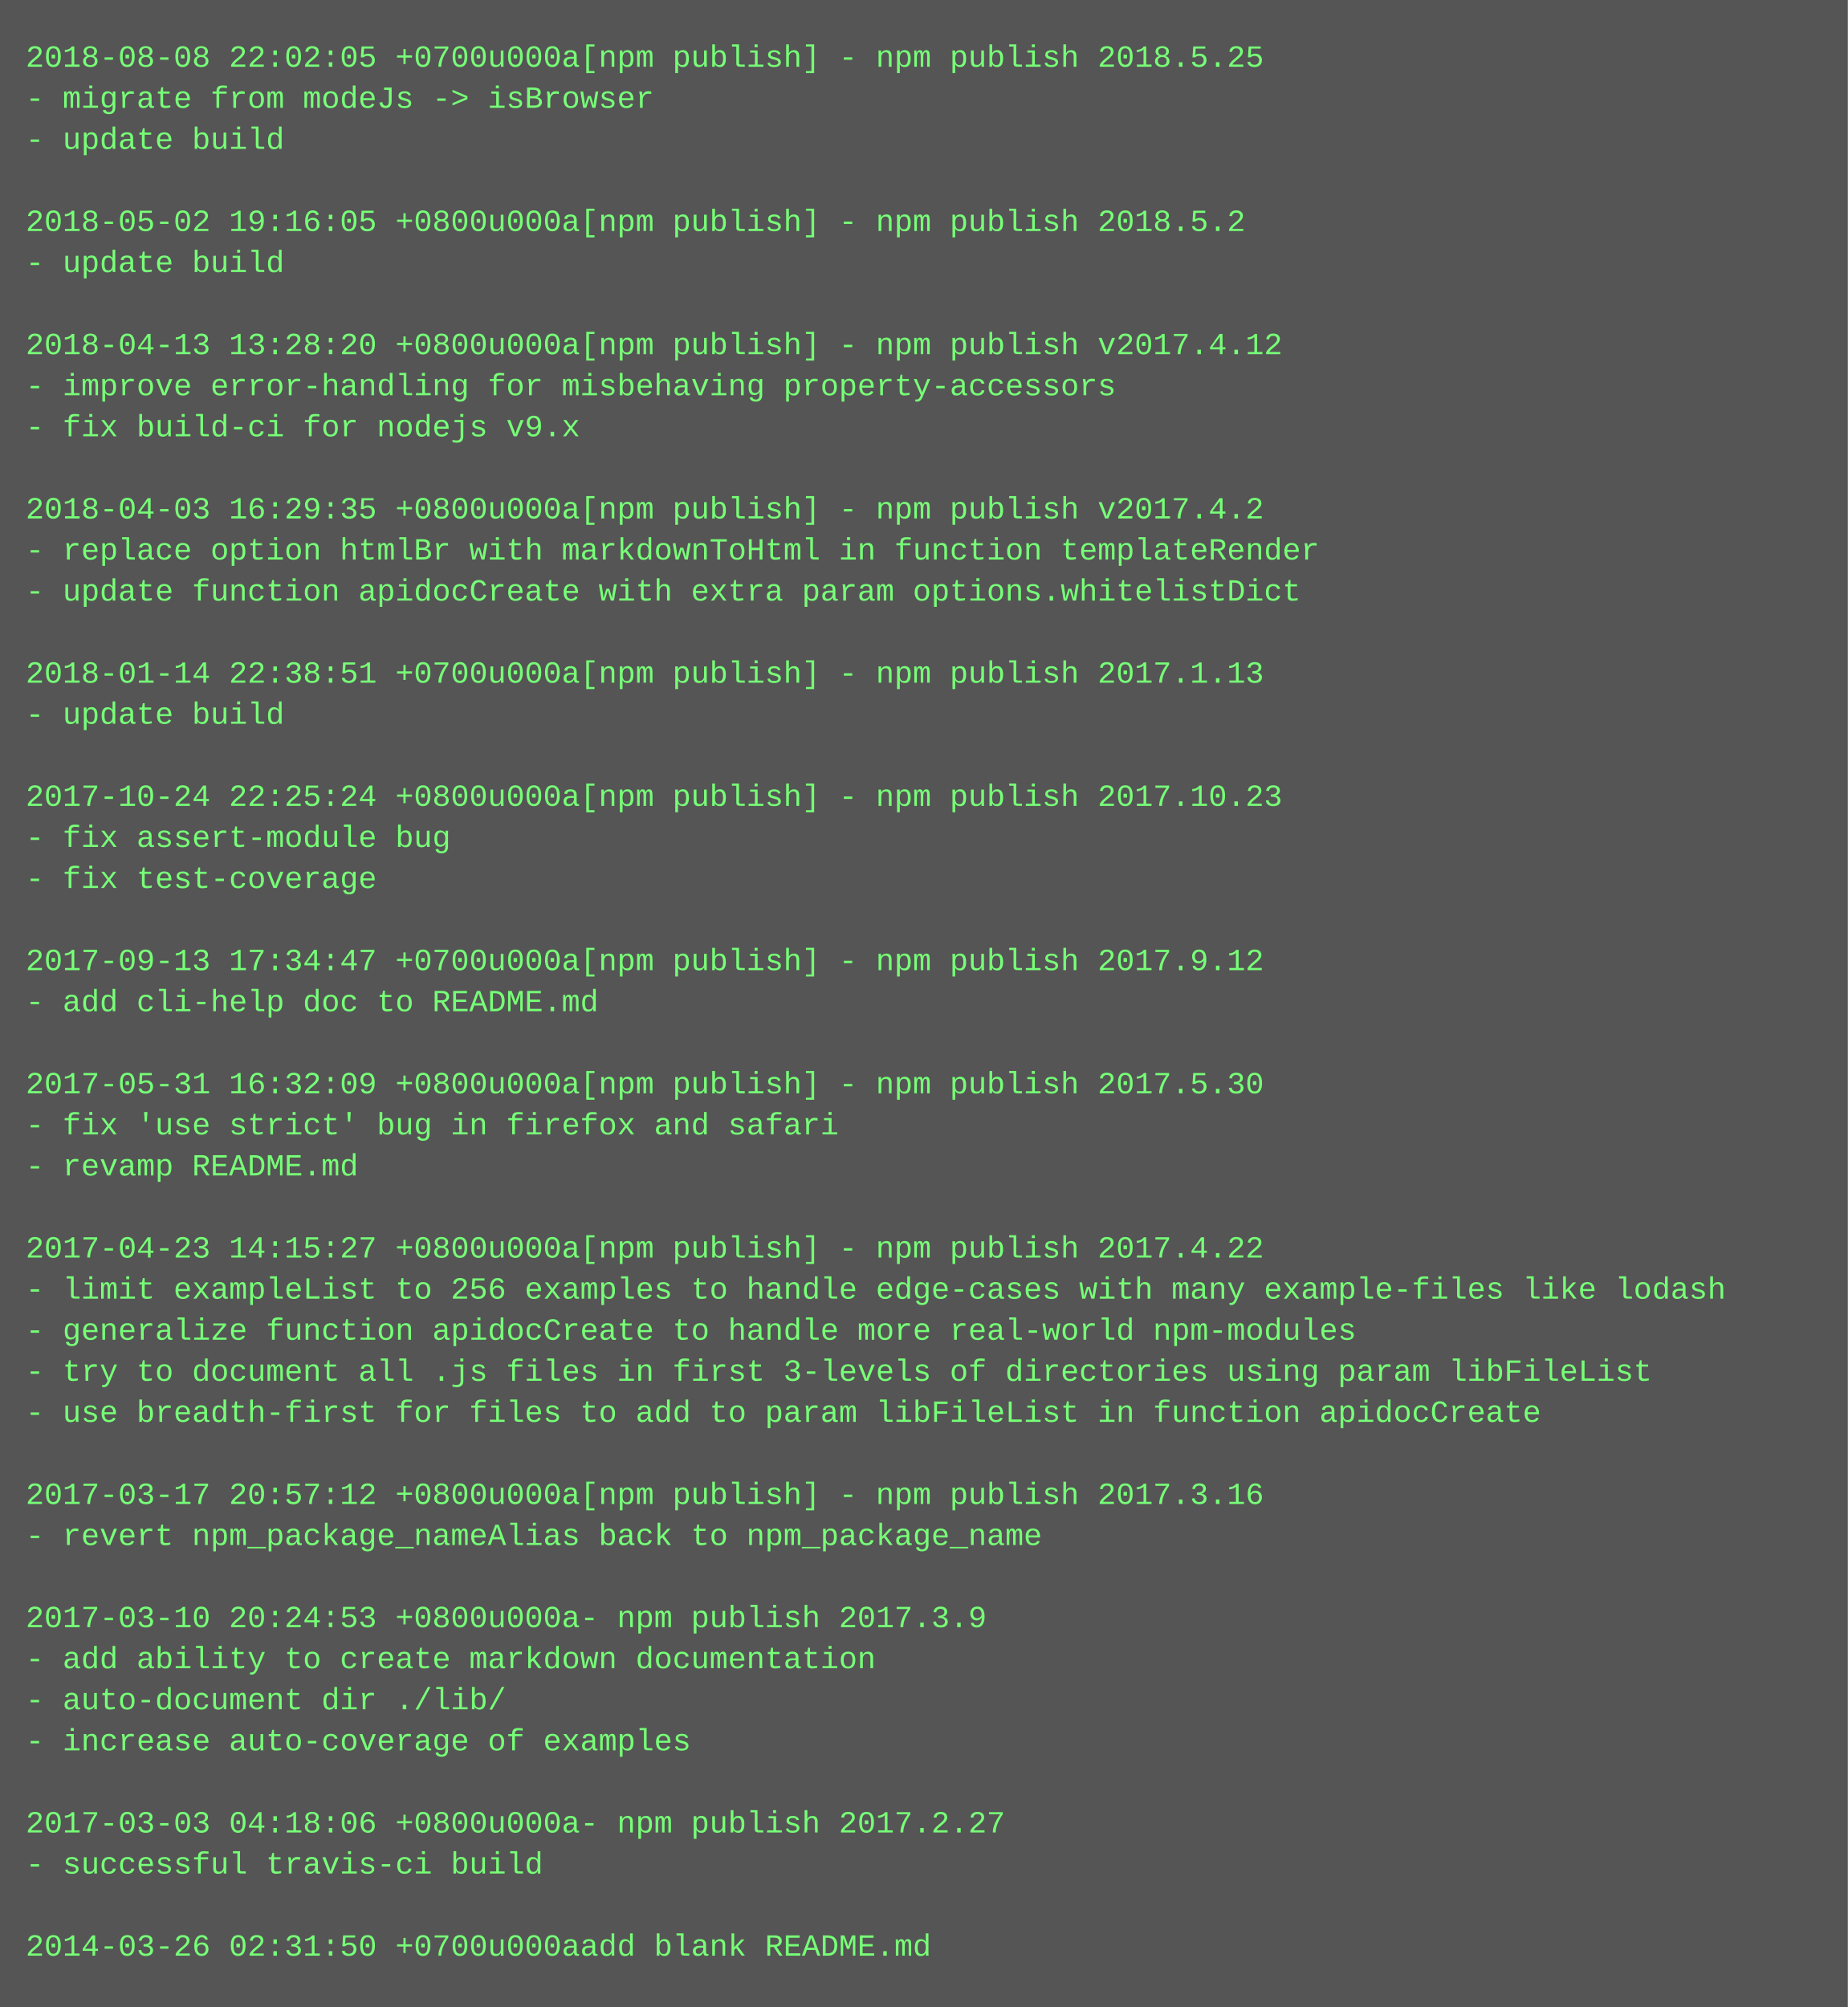
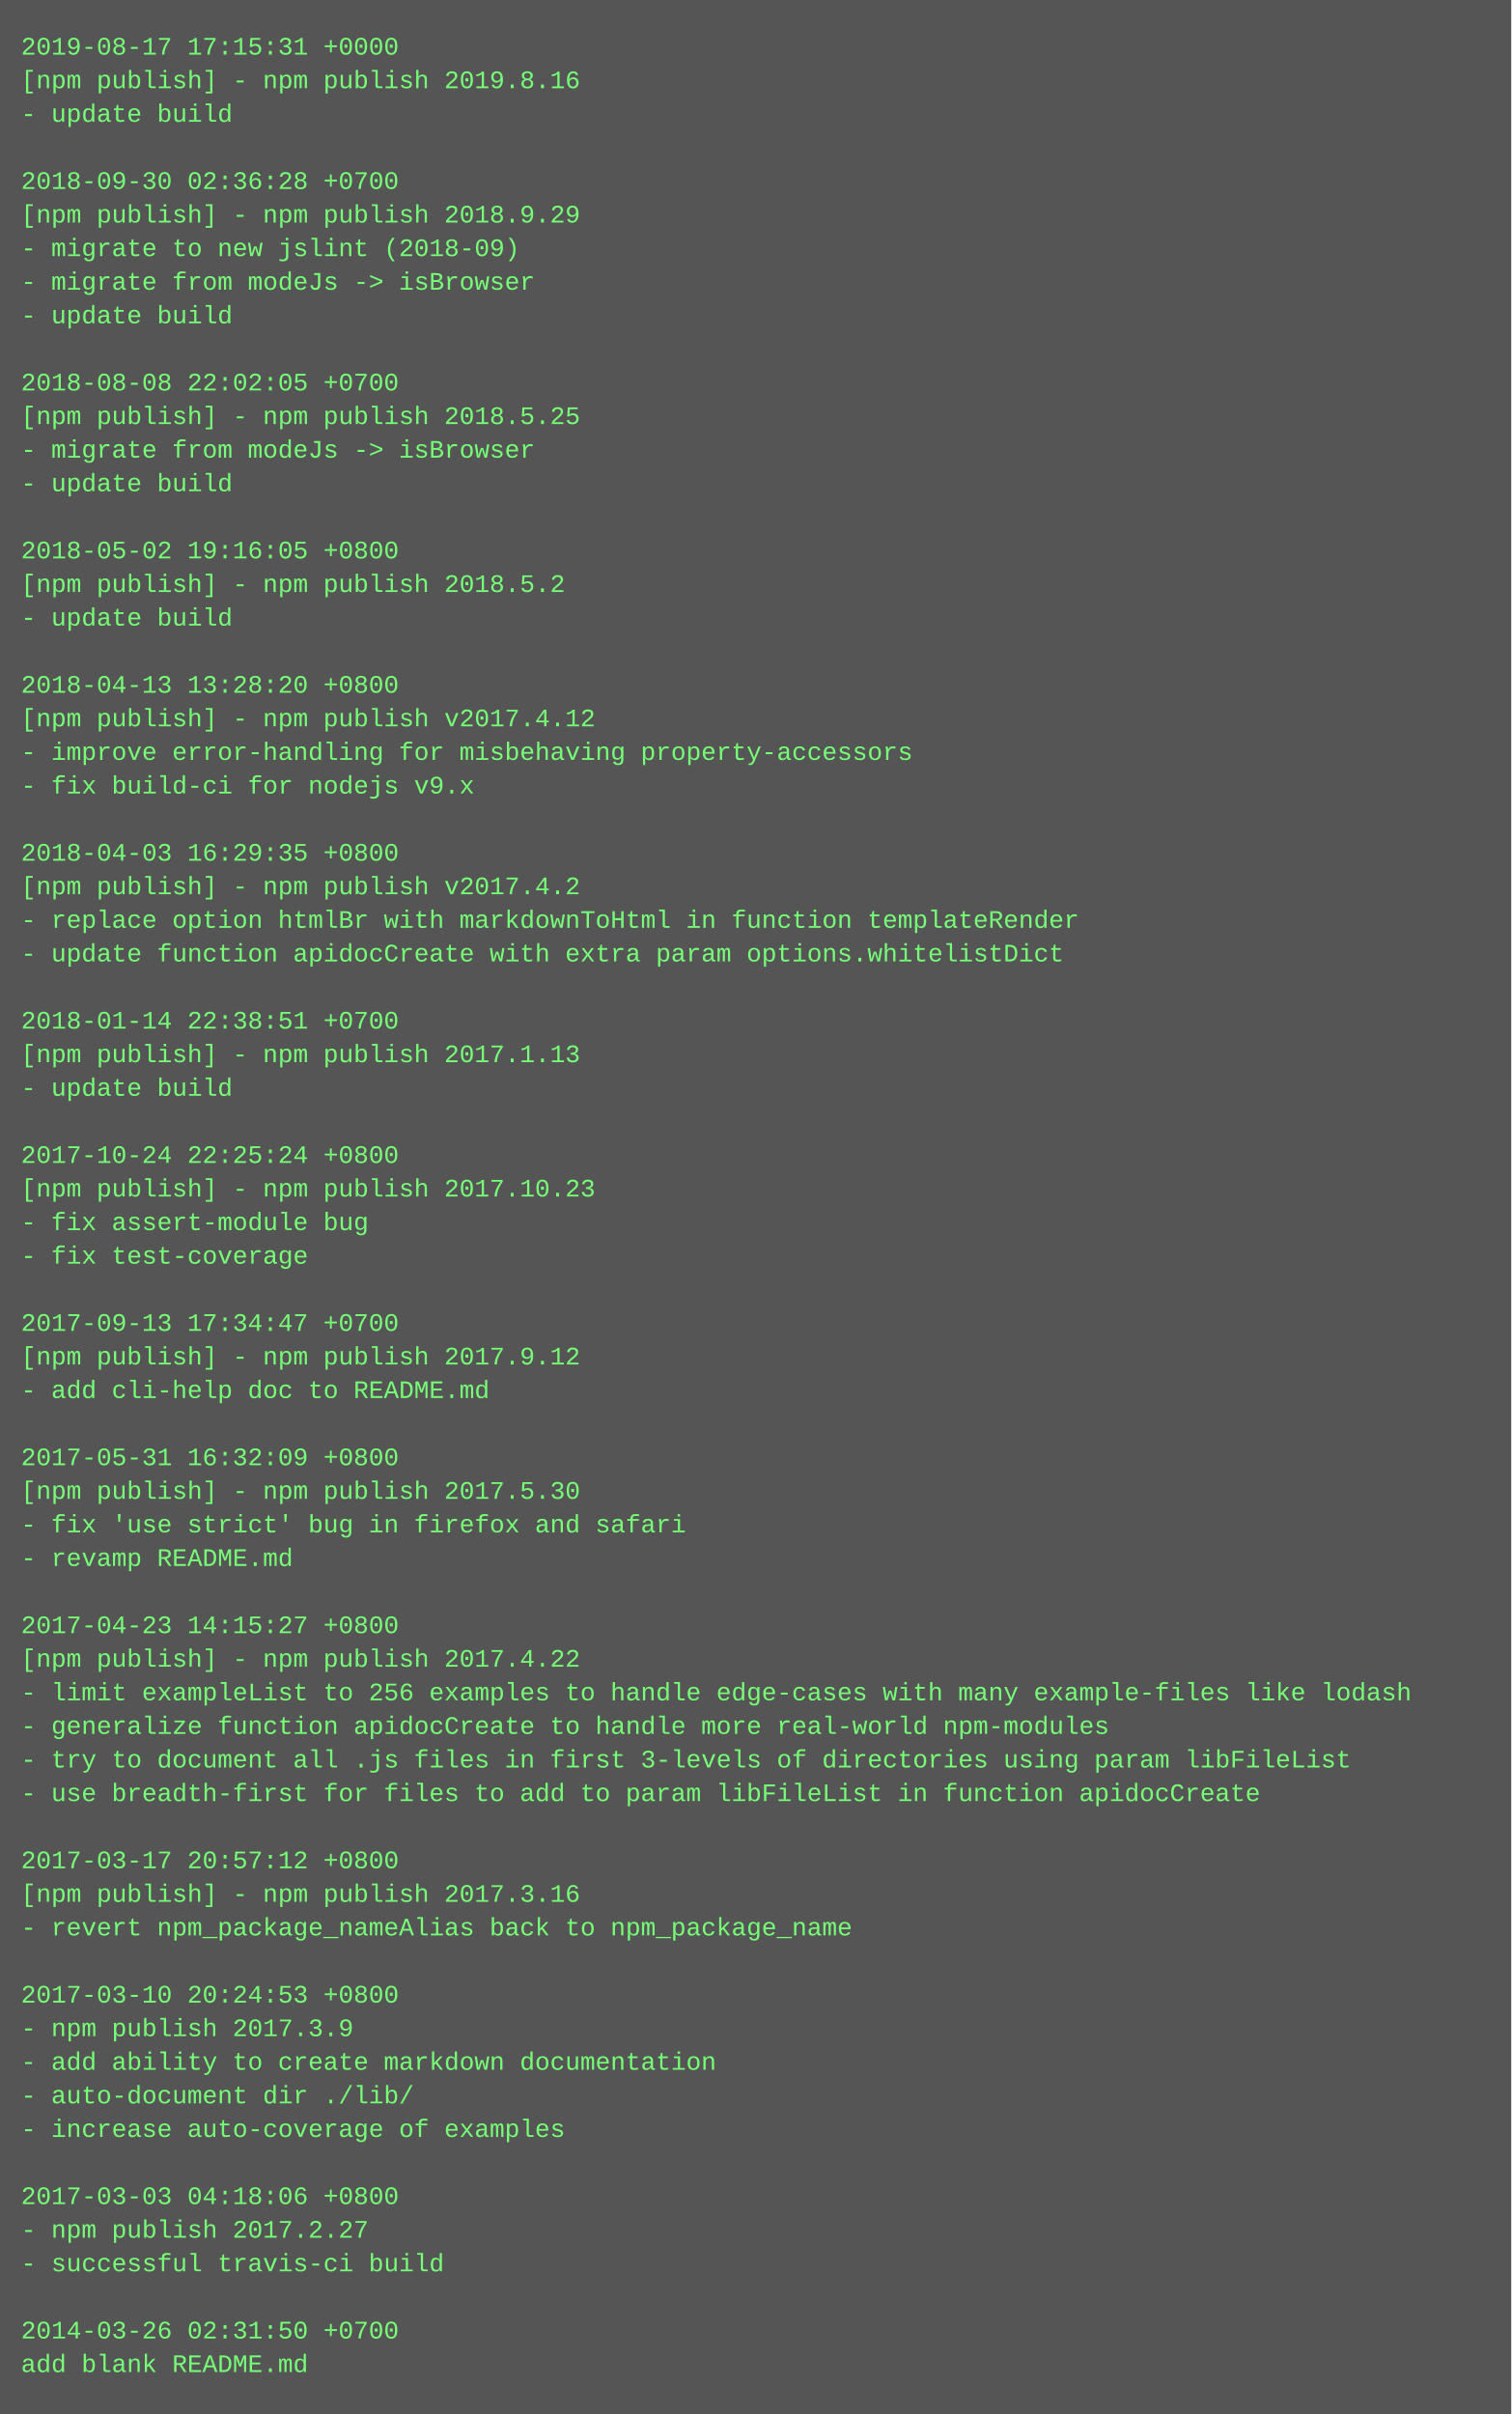
- <svg xmlns="http://www.w3.org/2000/svg" height="782" width="720">
-   <rect height="782" fill="#555" width="720" />
+ <svg xmlns="http://www.w3.org/2000/svg" height="1150" width="720">
+   <rect height="1150" fill="#555" width="720" />
  <text fill="#7f7" font-family="Courier New" font-size="12" xml:space="preserve">
-     <tspan x="10" y="26">2018-08-08 22:02:05 +0700u000a[npm publish] - npm publish 2018.5.25</tspan>
-     <tspan x="10" y="42">- migrate from modeJs -&gt; isBrowser</tspan>
+     <tspan x="10" y="26">2019-08-17 17:15:31 +0000</tspan>
+     <tspan x="10" y="42">[npm publish] - npm publish 2019.8.16</tspan>
    <tspan x="10" y="58">- update build</tspan>
    <tspan x="10" y="74" />
-     <tspan x="10" y="90">2018-05-02 19:16:05 +0800u000a[npm publish] - npm publish 2018.5.2</tspan>
-     <tspan x="10" y="106">- update build</tspan>
-     <tspan x="10" y="122" />
-     <tspan x="10" y="138">2018-04-13 13:28:20 +0800u000a[npm publish] - npm publish v2017.4.12</tspan>
-     <tspan x="10" y="154">- improve error-handling for misbehaving property-accessors</tspan>
-     <tspan x="10" y="170">- fix build-ci for nodejs v9.x</tspan>
-     <tspan x="10" y="186" />
-     <tspan x="10" y="202">2018-04-03 16:29:35 +0800u000a[npm publish] - npm publish v2017.4.2</tspan>
-     <tspan x="10" y="218">- replace option htmlBr with markdownToHtml in function templateRender</tspan>
-     <tspan x="10" y="234">- update function apidocCreate with extra param options.whitelistDict</tspan>
+     <tspan x="10" y="90">2018-09-30 02:36:28 +0700</tspan>
+     <tspan x="10" y="106">[npm publish] - npm publish 2018.9.29</tspan>
+     <tspan x="10" y="122">- migrate to new jslint (2018-09)</tspan>
+     <tspan x="10" y="138">- migrate from modeJs -&gt; isBrowser</tspan>
+     <tspan x="10" y="154">- update build</tspan>
+     <tspan x="10" y="170" />
+     <tspan x="10" y="186">2018-08-08 22:02:05 +0700</tspan>
+     <tspan x="10" y="202">[npm publish] - npm publish 2018.5.25</tspan>
+     <tspan x="10" y="218">- migrate from modeJs -&gt; isBrowser</tspan>
+     <tspan x="10" y="234">- update build</tspan>
    <tspan x="10" y="250" />
-     <tspan x="10" y="266">2018-01-14 22:38:51 +0700u000a[npm publish] - npm publish 2017.1.13</tspan>
-     <tspan x="10" y="282">- update build</tspan>
-     <tspan x="10" y="298" />
-     <tspan x="10" y="314">2017-10-24 22:25:24 +0800u000a[npm publish] - npm publish 2017.10.23</tspan>
-     <tspan x="10" y="330">- fix assert-module bug</tspan>
-     <tspan x="10" y="346">- fix test-coverage</tspan>
-     <tspan x="10" y="362" />
-     <tspan x="10" y="378">2017-09-13 17:34:47 +0700u000a[npm publish] - npm publish 2017.9.12</tspan>
-     <tspan x="10" y="394">- add cli-help doc to README.md</tspan>
-     <tspan x="10" y="410" />
-     <tspan x="10" y="426">2017-05-31 16:32:09 +0800u000a[npm publish] - npm publish 2017.5.30</tspan>
-     <tspan x="10" y="442">- fix 'use strict' bug in firefox and safari</tspan>
-     <tspan x="10" y="458">- revamp README.md</tspan>
+     <tspan x="10" y="266">2018-05-02 19:16:05 +0800</tspan>
+     <tspan x="10" y="282">[npm publish] - npm publish 2018.5.2</tspan>
+     <tspan x="10" y="298">- update build</tspan>
+     <tspan x="10" y="314" />
+     <tspan x="10" y="330">2018-04-13 13:28:20 +0800</tspan>
+     <tspan x="10" y="346">[npm publish] - npm publish v2017.4.12</tspan>
+     <tspan x="10" y="362">- improve error-handling for misbehaving property-accessors</tspan>
+     <tspan x="10" y="378">- fix build-ci for nodejs v9.x</tspan>
+     <tspan x="10" y="394" />
+     <tspan x="10" y="410">2018-04-03 16:29:35 +0800</tspan>
+     <tspan x="10" y="426">[npm publish] - npm publish v2017.4.2</tspan>
+     <tspan x="10" y="442">- replace option htmlBr with markdownToHtml in function templateRender</tspan>
+     <tspan x="10" y="458">- update function apidocCreate with extra param options.whitelistDict</tspan>
    <tspan x="10" y="474" />
-     <tspan x="10" y="490">2017-04-23 14:15:27 +0800u000a[npm publish] - npm publish 2017.4.22</tspan>
-     <tspan x="10" y="506">- limit exampleList to 256 examples to handle edge-cases with many example-files like lodash</tspan>
-     <tspan x="10" y="522">- generalize function apidocCreate to handle more real-world npm-modules</tspan>
-     <tspan x="10" y="538">- try to document all .js files in first 3-levels of directories using param libFileList</tspan>
-     <tspan x="10" y="554">- use breadth-first for files to add to param libFileList in function apidocCreate</tspan>
-     <tspan x="10" y="570" />
-     <tspan x="10" y="586">2017-03-17 20:57:12 +0800u000a[npm publish] - npm publish 2017.3.16</tspan>
-     <tspan x="10" y="602">- revert npm_package_nameAlias back to npm_package_name</tspan>
+     <tspan x="10" y="490">2018-01-14 22:38:51 +0700</tspan>
+     <tspan x="10" y="506">[npm publish] - npm publish 2017.1.13</tspan>
+     <tspan x="10" y="522">- update build</tspan>
+     <tspan x="10" y="538" />
+     <tspan x="10" y="554">2017-10-24 22:25:24 +0800</tspan>
+     <tspan x="10" y="570">[npm publish] - npm publish 2017.10.23</tspan>
+     <tspan x="10" y="586">- fix assert-module bug</tspan>
+     <tspan x="10" y="602">- fix test-coverage</tspan>
    <tspan x="10" y="618" />
-     <tspan x="10" y="634">2017-03-10 20:24:53 +0800u000a- npm publish 2017.3.9</tspan>
-     <tspan x="10" y="650">- add ability to create markdown documentation</tspan>
-     <tspan x="10" y="666">- auto-document dir ./lib/</tspan>
-     <tspan x="10" y="682">- increase auto-coverage of examples</tspan>
-     <tspan x="10" y="698" />
-     <tspan x="10" y="714">2017-03-03 04:18:06 +0800u000a- npm publish 2017.2.27</tspan>
-     <tspan x="10" y="730">- successful travis-ci build</tspan>
-     <tspan x="10" y="746" />
-     <tspan x="10" y="762">2014-03-26 02:31:50 +0700u000aadd blank README.md</tspan>
+     <tspan x="10" y="634">2017-09-13 17:34:47 +0700</tspan>
+     <tspan x="10" y="650">[npm publish] - npm publish 2017.9.12</tspan>
+     <tspan x="10" y="666">- add cli-help doc to README.md</tspan>
+     <tspan x="10" y="682" />
+     <tspan x="10" y="698">2017-05-31 16:32:09 +0800</tspan>
+     <tspan x="10" y="714">[npm publish] - npm publish 2017.5.30</tspan>
+     <tspan x="10" y="730">- fix 'use strict' bug in firefox and safari</tspan>
+     <tspan x="10" y="746">- revamp README.md</tspan>
+     <tspan x="10" y="762" />
+     <tspan x="10" y="778">2017-04-23 14:15:27 +0800</tspan>
+     <tspan x="10" y="794">[npm publish] - npm publish 2017.4.22</tspan>
+     <tspan x="10" y="810">- limit exampleList to 256 examples to handle edge-cases with many example-files like lodash</tspan>
+     <tspan x="10" y="826">- generalize function apidocCreate to handle more real-world npm-modules</tspan>
+     <tspan x="10" y="842">- try to document all .js files in first 3-levels of directories using param libFileList</tspan>
+     <tspan x="10" y="858">- use breadth-first for files to add to param libFileList in function apidocCreate</tspan>
+     <tspan x="10" y="874" />
+     <tspan x="10" y="890">2017-03-17 20:57:12 +0800</tspan>
+     <tspan x="10" y="906">[npm publish] - npm publish 2017.3.16</tspan>
+     <tspan x="10" y="922">- revert npm_package_nameAlias back to npm_package_name</tspan>
+     <tspan x="10" y="938" />
+     <tspan x="10" y="954">2017-03-10 20:24:53 +0800</tspan>
+     <tspan x="10" y="970">- npm publish 2017.3.9</tspan>
+     <tspan x="10" y="986">- add ability to create markdown documentation</tspan>
+     <tspan x="10" y="1002">- auto-document dir ./lib/</tspan>
+     <tspan x="10" y="1018">- increase auto-coverage of examples</tspan>
+     <tspan x="10" y="1034" />
+     <tspan x="10" y="1050">2017-03-03 04:18:06 +0800</tspan>
+     <tspan x="10" y="1066">- npm publish 2017.2.27</tspan>
+     <tspan x="10" y="1082">- successful travis-ci build</tspan>
+     <tspan x="10" y="1098" />
+     <tspan x="10" y="1114">2014-03-26 02:31:50 +0700</tspan>
+     <tspan x="10" y="1130">add blank README.md</tspan>
  </text>
</svg>
